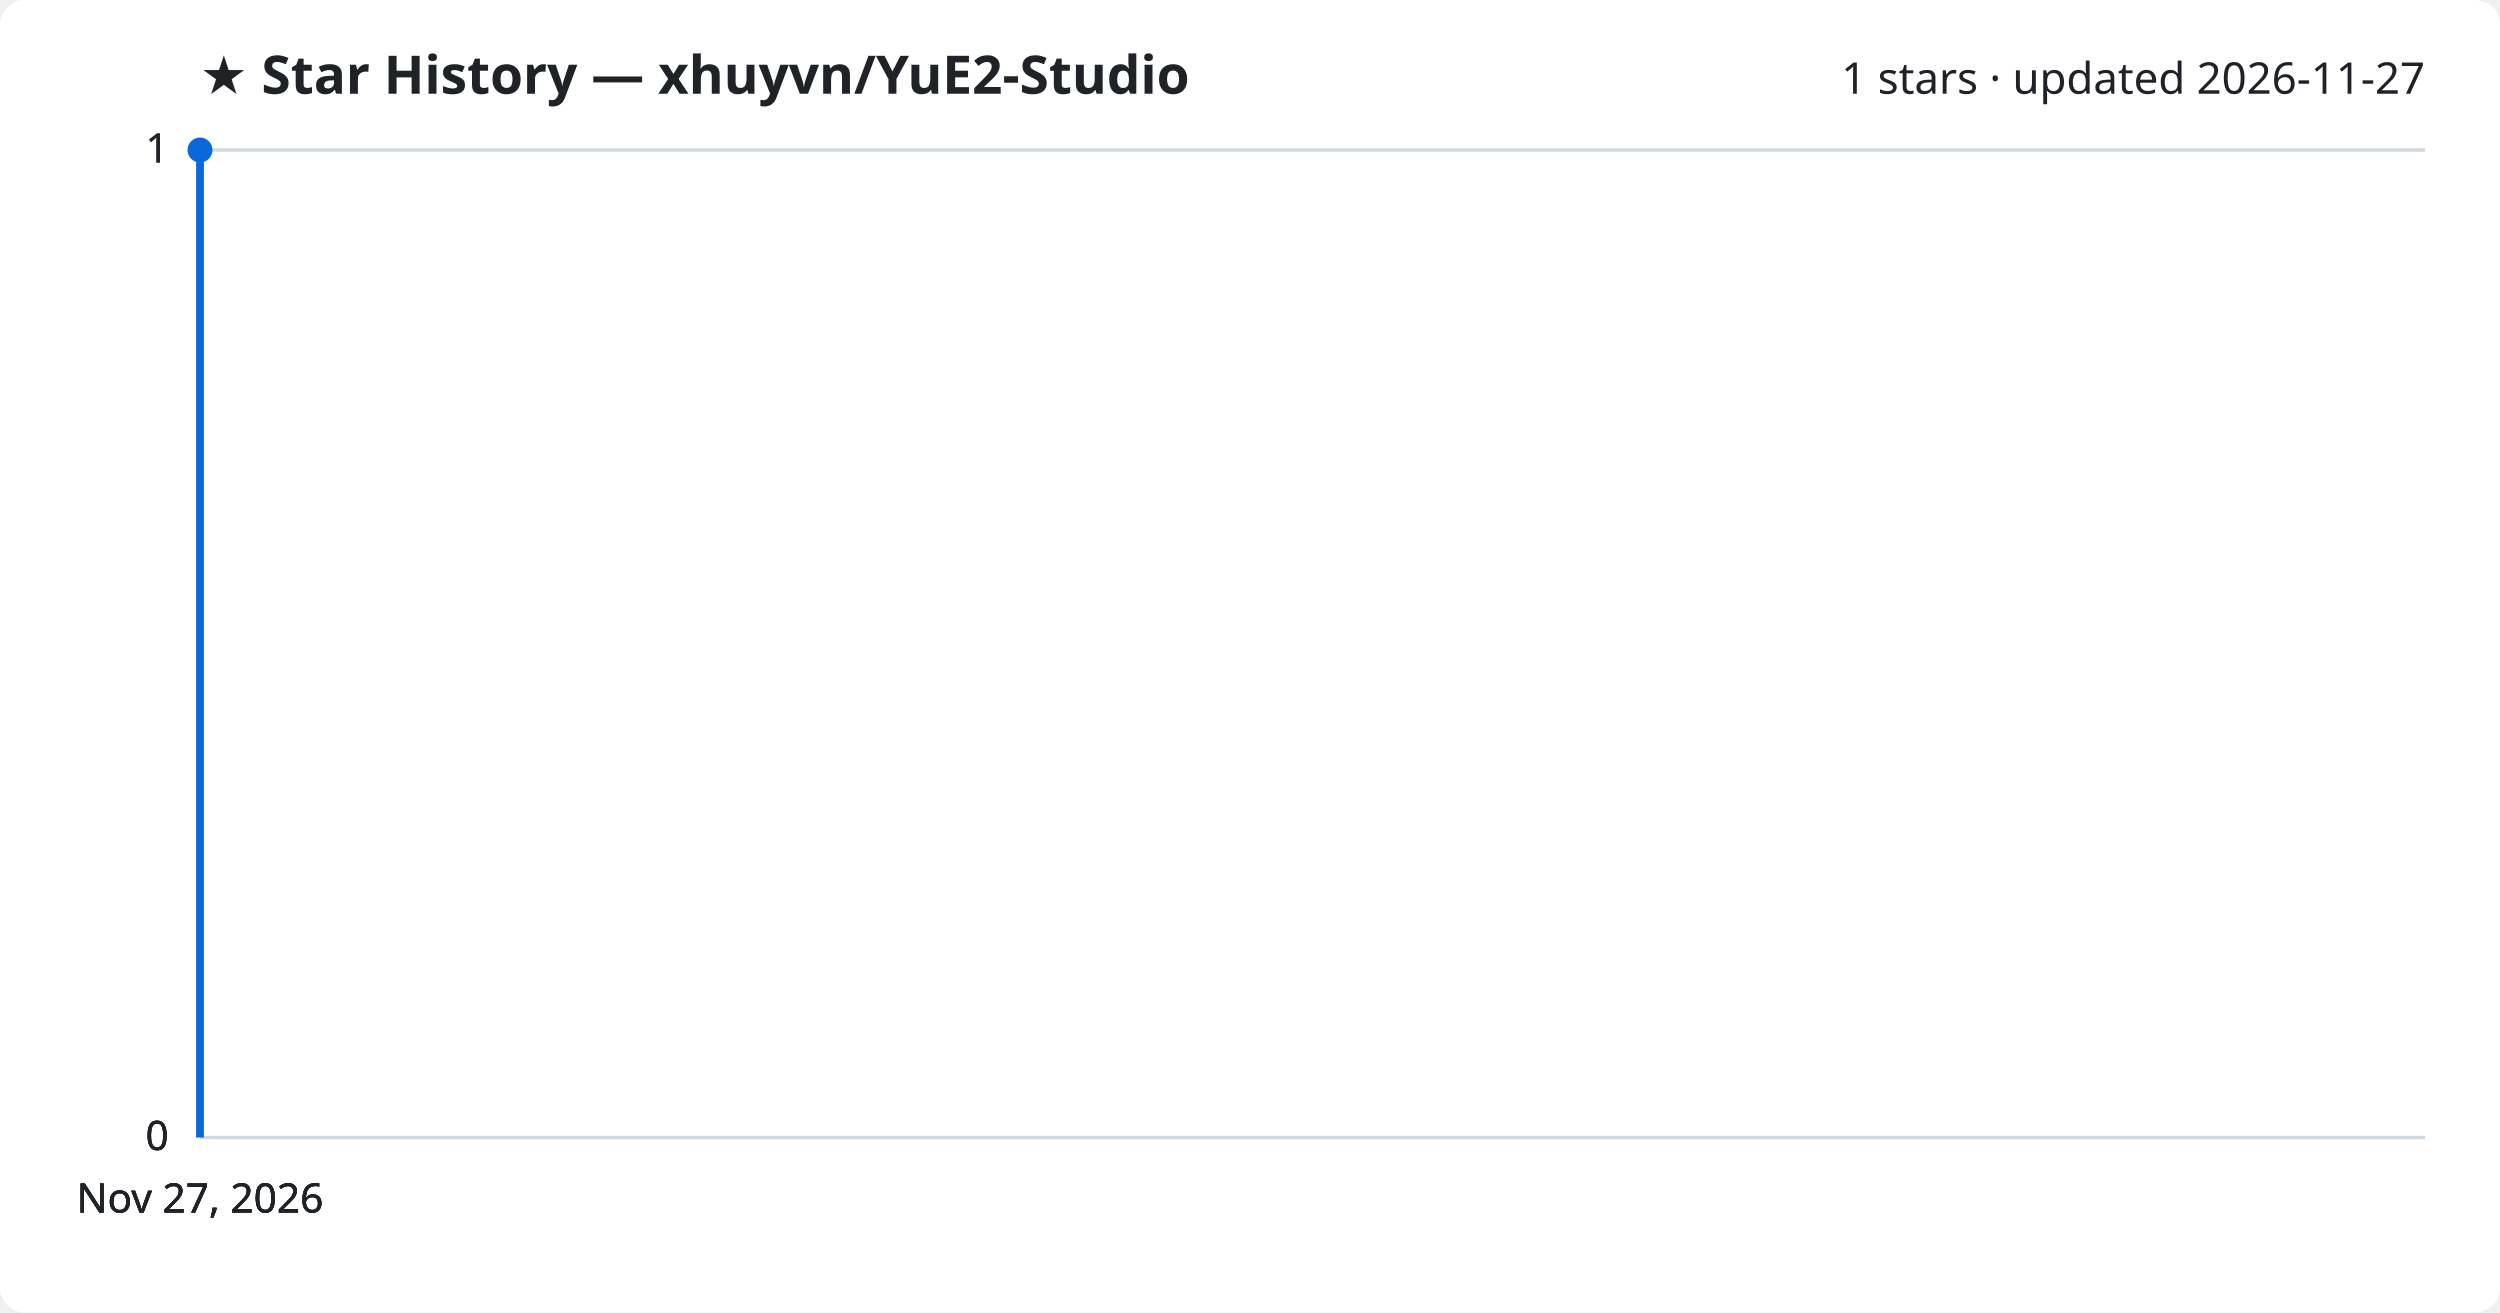
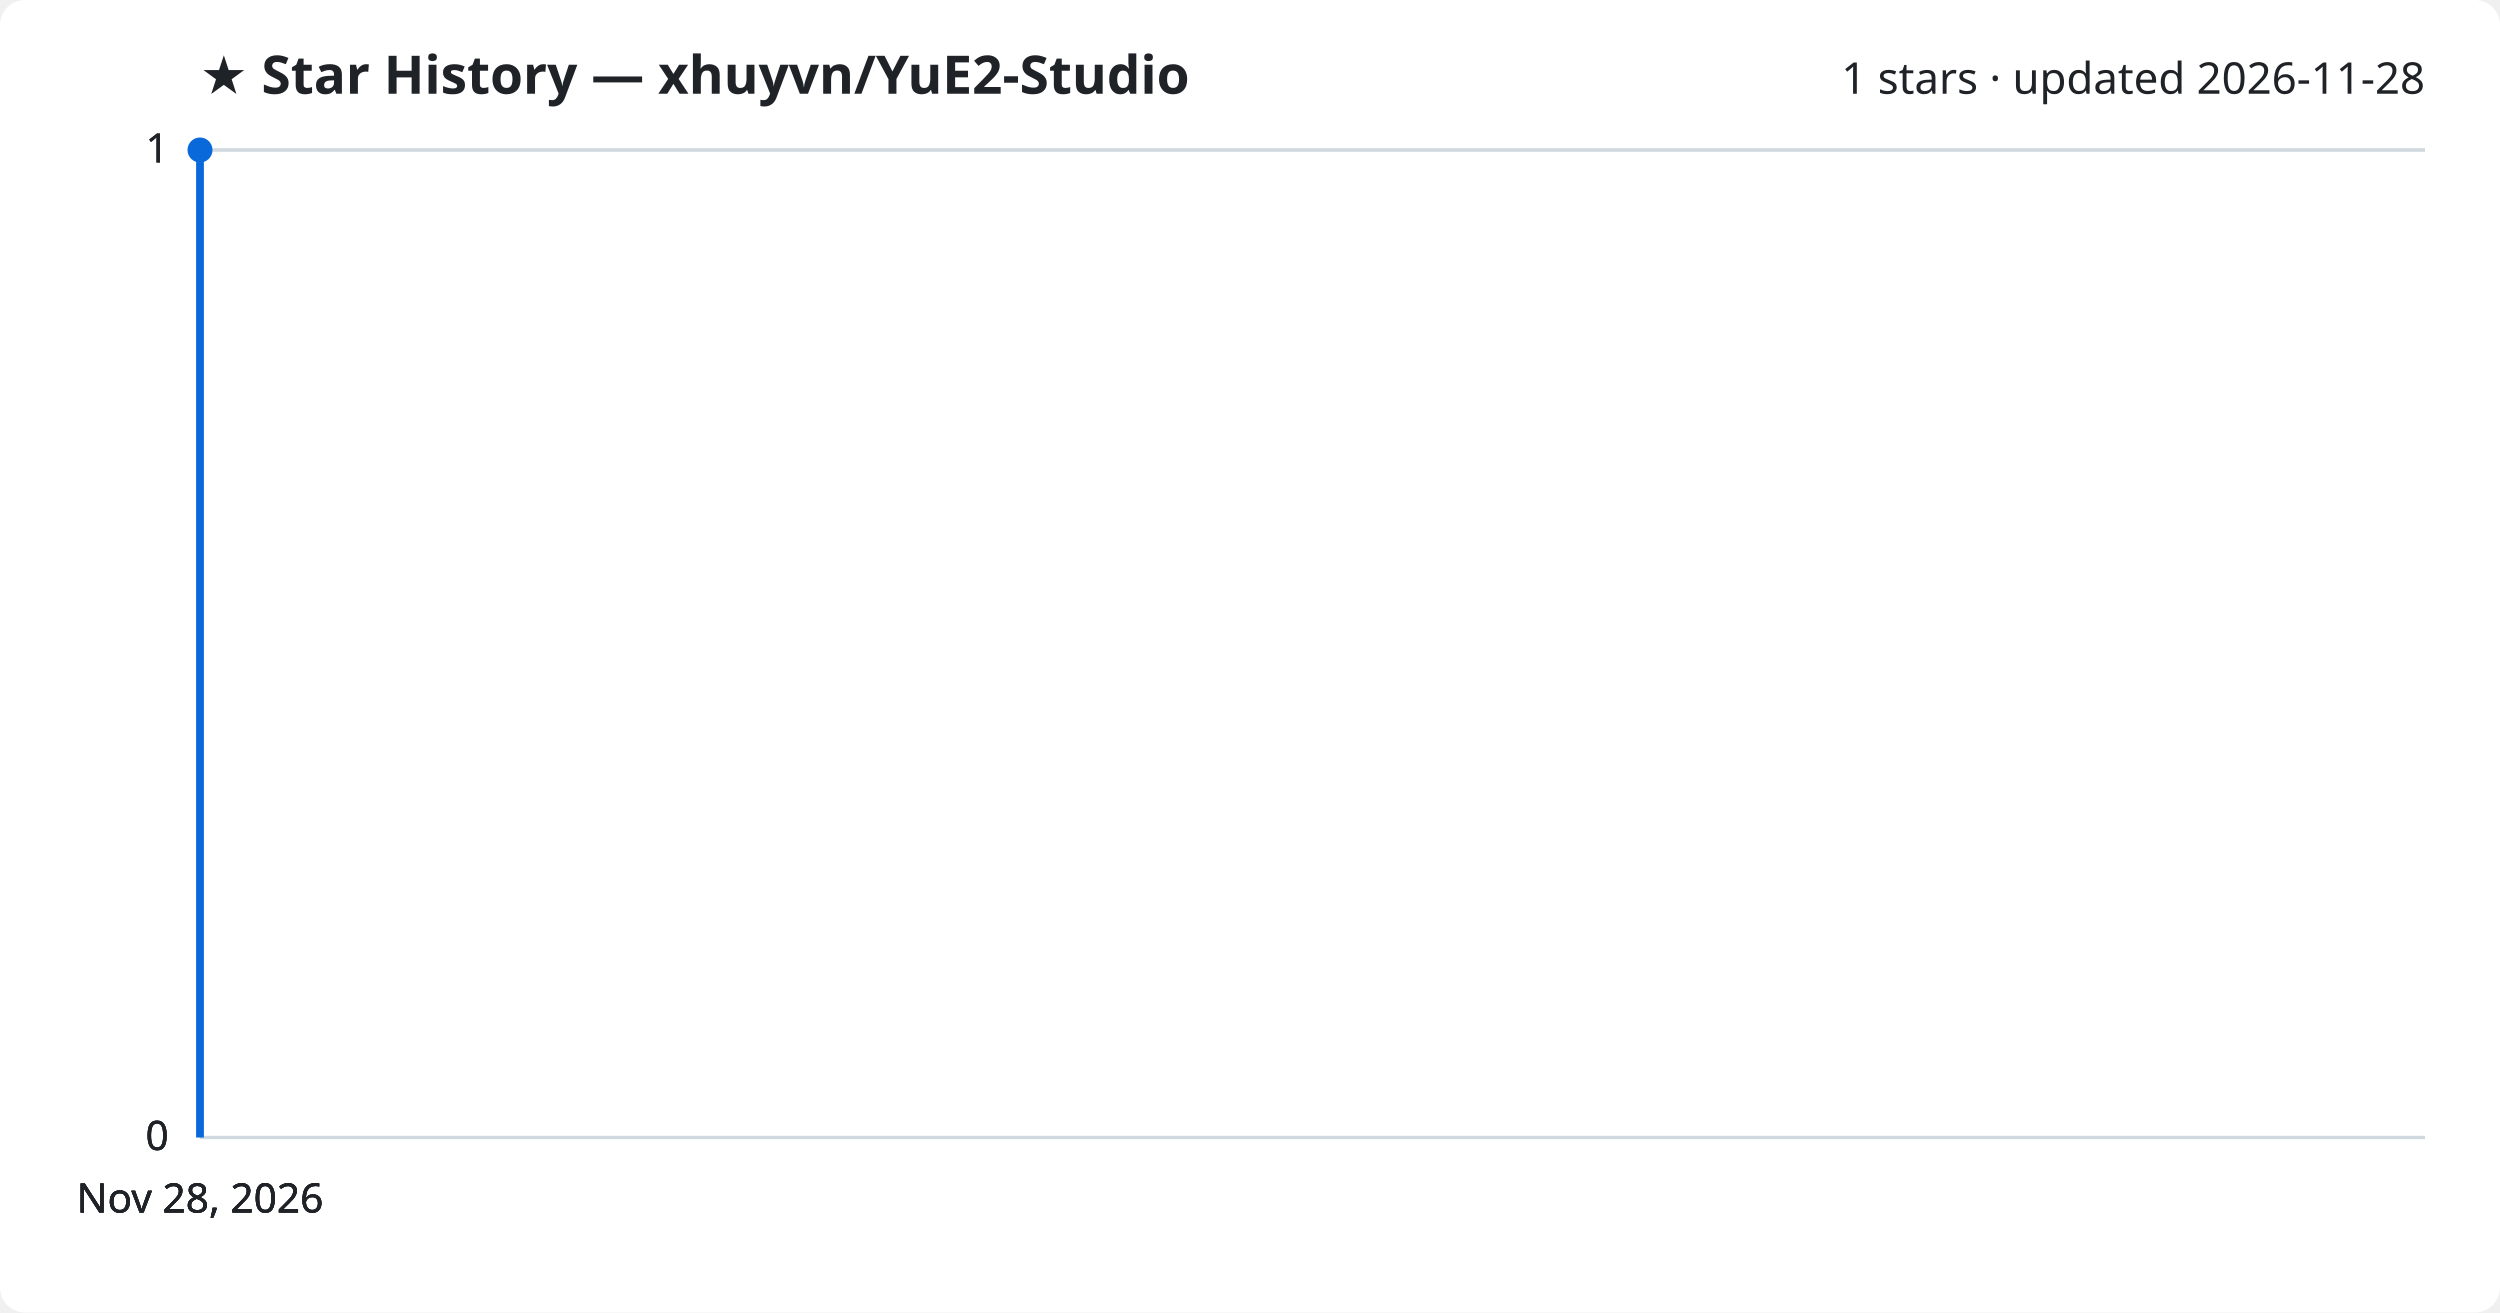
<svg xmlns="http://www.w3.org/2000/svg" viewBox="0 0 800 420" font-family="Segoe UI, sans-serif">
  <rect width="800" height="420" fill="#ffffff" rx="8" />
  <text x="64" y="30" fill="#1f2328" font-size="17" font-weight="700">★ Star History — xhuyvn/YuE2-Studio</text>
-   <text x="776" y="30" fill="#1f2328" font-size="14" text-anchor="end">1 stars · updated 2026-11-27</text>
+   <text x="776" y="30" fill="#1f2328" font-size="14" text-anchor="end">1 stars · updated 2026-11-28</text>
  <line x1="64" y1="364.0" x2="776" y2="364.0" stroke="#d1d9e0" stroke-width="1" />
  <text x="54" y="368.0" fill="#1f2328" font-size="13" text-anchor="end">0</text>
  <line x1="64" y1="364.0" x2="776" y2="364.0" stroke="#d1d9e0" stroke-width="1" />
  <text x="54" y="368.0" fill="#1f2328" font-size="13" text-anchor="end">0</text>
  <line x1="64" y1="364.0" x2="776" y2="364.0" stroke="#d1d9e0" stroke-width="1" />
  <text x="54" y="368.0" fill="#1f2328" font-size="13" text-anchor="end">0</text>
  <line x1="64" y1="48.0" x2="776" y2="48.0" stroke="#d1d9e0" stroke-width="1" />
  <text x="54" y="52.0" fill="#1f2328" font-size="13" text-anchor="end">1</text>
  <line x1="64" y1="48.0" x2="776" y2="48.0" stroke="#d1d9e0" stroke-width="1" />
  <text x="54" y="52.0" fill="#1f2328" font-size="13" text-anchor="end">1</text>
  <path d="M64.0,364.0 L64.0,48.0 L64.0,48.0" fill="none" stroke="#0969da" stroke-width="2.5" stroke-linejoin="round" />
  <circle cx="64.0" cy="48.0" r="4" fill="#0969da" />
-   <text x="64.0" y="388" fill="#1f2328" font-size="13" text-anchor="middle">Nov 27, 2026</text>
-   <text x="64.0" y="388" fill="#1f2328" font-size="13" text-anchor="middle">Nov 27, 2026</text>
-   <text x="64.0" y="388" fill="#1f2328" font-size="13" text-anchor="middle">Nov 27, 2026</text>
-   <text x="64.0" y="388" fill="#1f2328" font-size="13" text-anchor="middle">Nov 27, 2026</text>
+   <text x="64.0" y="388" fill="#1f2328" font-size="13" text-anchor="middle">Nov 28, 2026</text>
+   <text x="64.0" y="388" fill="#1f2328" font-size="13" text-anchor="middle">Nov 28, 2026</text>
+   <text x="64.0" y="388" fill="#1f2328" font-size="13" text-anchor="middle">Nov 28, 2026</text>
+   <text x="64.0" y="388" fill="#1f2328" font-size="13" text-anchor="middle">Nov 28, 2026</text>
</svg>
